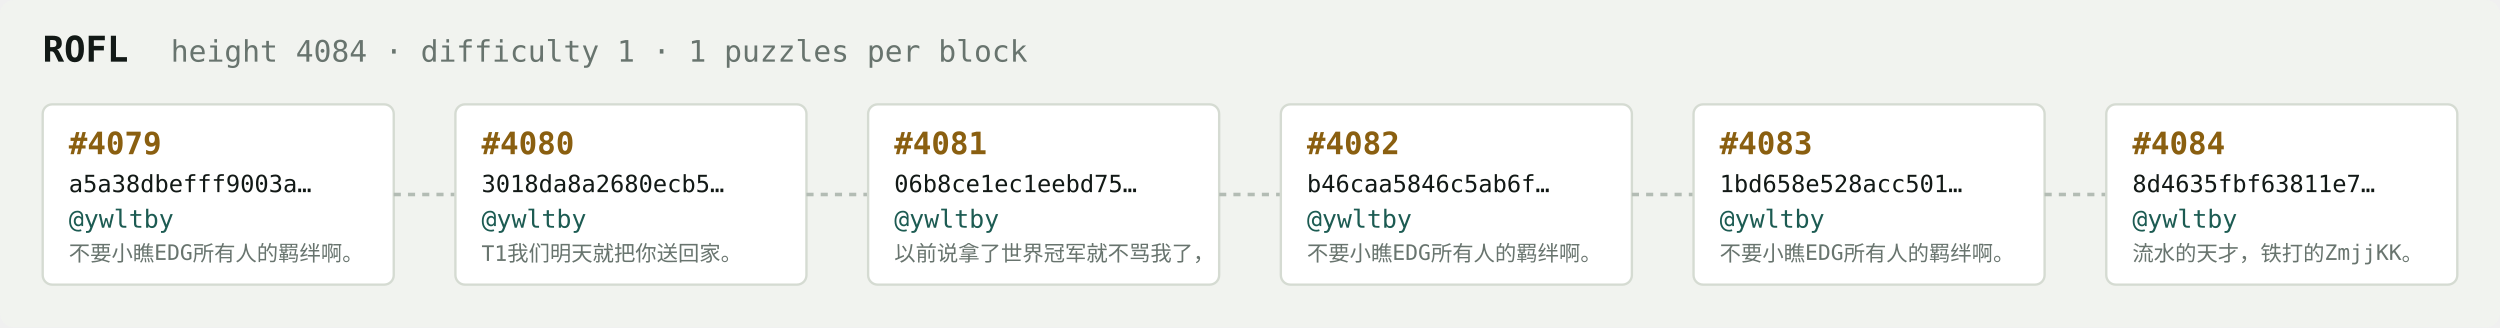
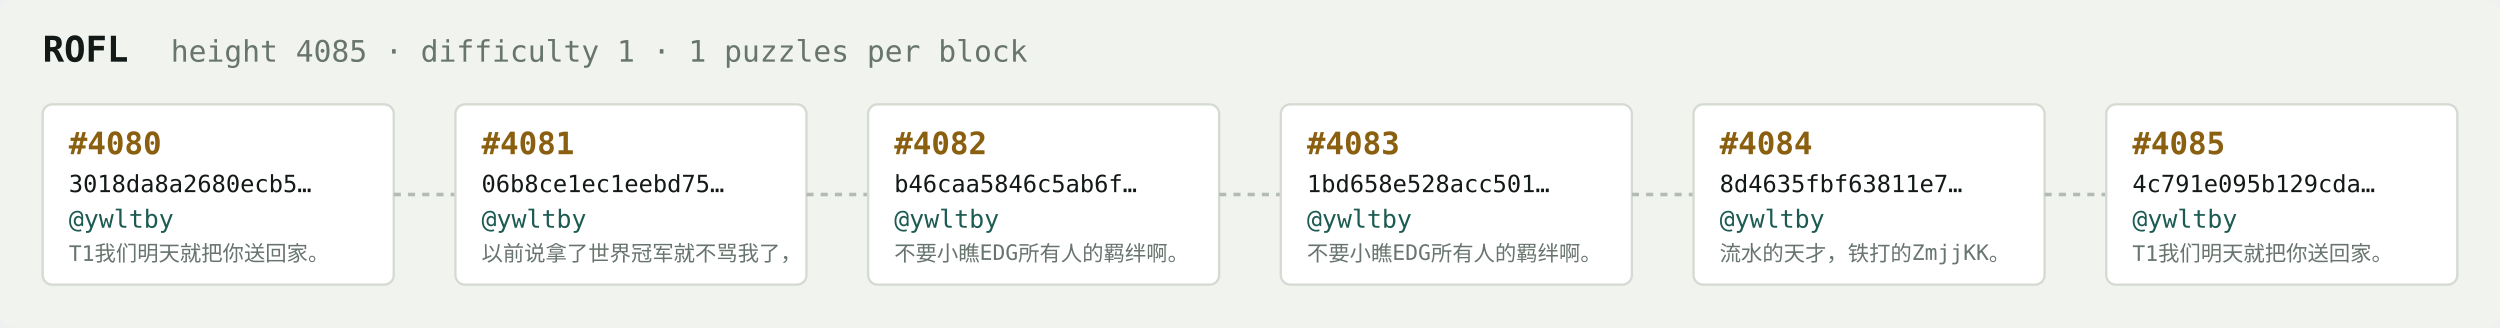
<svg xmlns="http://www.w3.org/2000/svg" width="1054" height="138" viewBox="0 0 1054 138" font-family="ui-monospace,SFMono-Regular,Menlo,monospace">
  <rect fill="#f1f3ef" width="1054" height="138" rx="6" />
  <text x="18" y="26" fill="#121916" font-size="15" font-weight="700">ROFL</text>
-   <text x="72" y="26" fill="#68746e" font-size="12.5">height 4084 · difficulty 1 · 1 puzzles per block</text>
+   <text x="72" y="26" fill="#68746e" font-size="12.5">height 4085 · difficulty 1 · 1 puzzles per block</text>
  <rect x="18" y="44" width="148" height="76" rx="4" fill="#ffffff" stroke="#d5dbd2" stroke-width="1" />
-   <text x="29" y="65" fill="#8a5f10" font-size="13" font-weight="700">#4079</text>
-   <text x="29" y="81" fill="#121916" font-size="10">a5a38dbefff9003a…</text>
+   <text x="29" y="65" fill="#8a5f10" font-size="13" font-weight="700">#4080</text>
+   <text x="29" y="81" fill="#121916" font-size="10">3018da8a2680ecb5…</text>
  <text x="29" y="96" fill="#1c5b52" font-size="10.5">@ywltby</text>
-   <text x="29" y="110" fill="#68746e" font-size="9">不要小瞧EDG所有人的羁绊啊。</text>
+   <text x="29" y="110" fill="#68746e" font-size="9">T1我们明天就把你送回家。</text>
  <line x1="166" y1="82.0" x2="192" y2="82.0" stroke="#b3bcb4" stroke-width="1.5" stroke-dasharray="3 3" />
  <rect x="192" y="44" width="148" height="76" rx="4" fill="#ffffff" stroke="#d5dbd2" stroke-width="1" />
-   <text x="203" y="65" fill="#8a5f10" font-size="13" font-weight="700">#4080</text>
-   <text x="203" y="81" fill="#121916" font-size="10">3018da8a2680ecb5…</text>
+   <text x="203" y="65" fill="#8a5f10" font-size="13" font-weight="700">#4081</text>
+   <text x="203" y="81" fill="#121916" font-size="10">06b8ce1ec1eebd75…</text>
  <text x="203" y="96" fill="#1c5b52" font-size="10.5">@ywltby</text>
-   <text x="203" y="110" fill="#68746e" font-size="9">T1我们明天就把你送回家。</text>
+   <text x="203" y="110" fill="#68746e" font-size="9">以前说拿了世界冠军就不骂我了，</text>
  <line x1="340" y1="82.0" x2="366" y2="82.0" stroke="#b3bcb4" stroke-width="1.5" stroke-dasharray="3 3" />
  <rect x="366" y="44" width="148" height="76" rx="4" fill="#ffffff" stroke="#d5dbd2" stroke-width="1" />
-   <text x="377" y="65" fill="#8a5f10" font-size="13" font-weight="700">#4081</text>
-   <text x="377" y="81" fill="#121916" font-size="10">06b8ce1ec1eebd75…</text>
+   <text x="377" y="65" fill="#8a5f10" font-size="13" font-weight="700">#4082</text>
+   <text x="377" y="81" fill="#121916" font-size="10">b46caa5846c5ab6f…</text>
  <text x="377" y="96" fill="#1c5b52" font-size="10.5">@ywltby</text>
-   <text x="377" y="110" fill="#68746e" font-size="9">以前说拿了世界冠军就不骂我了，</text>
+   <text x="377" y="110" fill="#68746e" font-size="9">不要小瞧EDG所有人的羁绊啊。</text>
  <line x1="514" y1="82.0" x2="540" y2="82.0" stroke="#b3bcb4" stroke-width="1.5" stroke-dasharray="3 3" />
  <rect x="540" y="44" width="148" height="76" rx="4" fill="#ffffff" stroke="#d5dbd2" stroke-width="1" />
-   <text x="551" y="65" fill="#8a5f10" font-size="13" font-weight="700">#4082</text>
-   <text x="551" y="81" fill="#121916" font-size="10">b46caa5846c5ab6f…</text>
+   <text x="551" y="65" fill="#8a5f10" font-size="13" font-weight="700">#4083</text>
+   <text x="551" y="81" fill="#121916" font-size="10">1bd658e528acc501…</text>
  <text x="551" y="96" fill="#1c5b52" font-size="10.5">@ywltby</text>
  <text x="551" y="110" fill="#68746e" font-size="9">不要小瞧EDG所有人的羁绊啊。</text>
  <line x1="688" y1="82.0" x2="714" y2="82.0" stroke="#b3bcb4" stroke-width="1.5" stroke-dasharray="3 3" />
  <rect x="714" y="44" width="148" height="76" rx="4" fill="#ffffff" stroke="#d5dbd2" stroke-width="1" />
-   <text x="725" y="65" fill="#8a5f10" font-size="13" font-weight="700">#4083</text>
-   <text x="725" y="81" fill="#121916" font-size="10">1bd658e528acc501…</text>
+   <text x="725" y="65" fill="#8a5f10" font-size="13" font-weight="700">#4084</text>
+   <text x="725" y="81" fill="#121916" font-size="10">8d4635fbf63811e7…</text>
  <text x="725" y="96" fill="#1c5b52" font-size="10.5">@ywltby</text>
-   <text x="725" y="110" fill="#68746e" font-size="9">不要小瞧EDG所有人的羁绊啊。</text>
+   <text x="725" y="110" fill="#68746e" font-size="9">流水的天才，铁打的ZmjjKK。</text>
  <line x1="862" y1="82.0" x2="888" y2="82.0" stroke="#b3bcb4" stroke-width="1.5" stroke-dasharray="3 3" />
  <rect x="888" y="44" width="148" height="76" rx="4" fill="#ffffff" stroke="#d5dbd2" stroke-width="1" />
-   <text x="899" y="65" fill="#8a5f10" font-size="13" font-weight="700">#4084</text>
-   <text x="899" y="81" fill="#121916" font-size="10">8d4635fbf63811e7…</text>
+   <text x="899" y="65" fill="#8a5f10" font-size="13" font-weight="700">#4085</text>
+   <text x="899" y="81" fill="#121916" font-size="10">4c791e095b129cda…</text>
  <text x="899" y="96" fill="#1c5b52" font-size="10.5">@ywltby</text>
-   <text x="899" y="110" fill="#68746e" font-size="9">流水的天才，铁打的ZmjjKK。</text>
+   <text x="899" y="110" fill="#68746e" font-size="9">T1我们明天就把你送回家。</text>
</svg>
